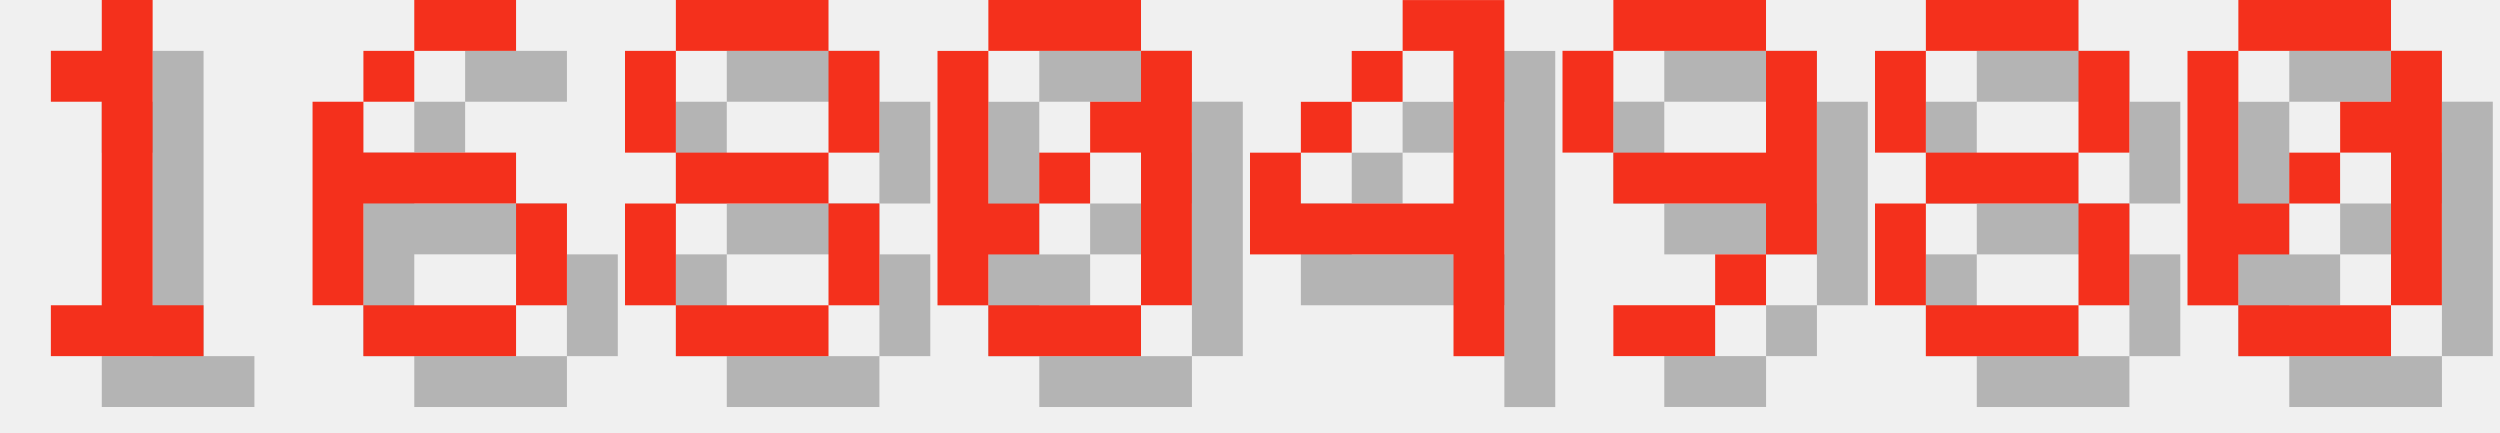
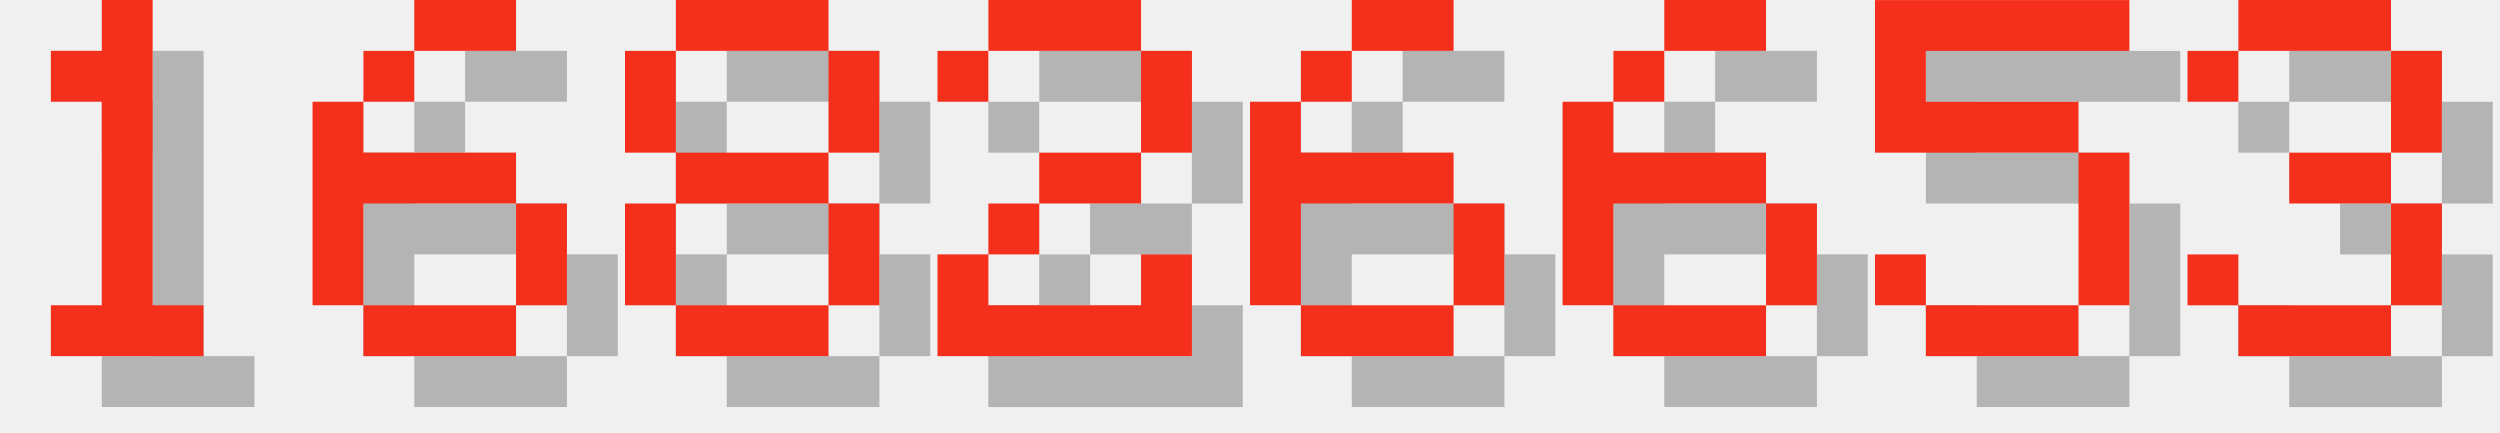
<svg xmlns="http://www.w3.org/2000/svg" version="1.1" width="208.0" height="36">
  <style>
        .text-foreground {
            fill: #F4301C;
        }
        .text-shadow {
            fill: #000000;
            fill-opacity: 0.25;
        }
    </style>
  <g class="digit" id="digit_1" transform="translate(0.0, 0), scale(4)">
    <path id="digit_1_shadow" class="text-shadow" d="m2.117 2.117v1.058h1.058v4.233h-1.058v1.058h3.175v-1.058h-1.058v-6.35h-1.058v1.058h-1.058z" fill-opacity=".5" style="paint-order:stroke fill markers" />
    <path id="digit_1_fg" class="text-foreground" d="m1.058 1.058v1.058h1.058v4.233h-1.058v1.058h3.175v-1.058h-1.058v-6.35h-1.058v1.058h-1.058z" fill="#fff" style="paint-order:stroke fill markers" />
  </g>
  <g class="digit" id="digit_6" transform="translate(26.0, 0), scale(4)">
    <path id="digit_6_shadow" class="text-shadow" d="m3.175 1.058v1.058h2.117v-1.058h-2.117zm0 1.058h-1.058v1.058h1.058v-1.058zm-1.058 1.058h-1.058v4.233h1.058v-2.117h3.175v-1.058h-3.175v-1.058zm3.175 2.117v2.117h1.058v-2.117h-1.058zm0 2.117h-3.175v1.058h3.175v-1.058z" fill-opacity=".5" style="paint-order:stroke fill markers" />
    <path id="digit_6_fg" class="text-foreground" d="m2.117 0v1.058h2.117v-1.058h-2.117zm0 1.058h-1.058v1.058h1.058v-1.058zm-1.058 1.058h-1.058v4.233h1.058v-2.117h3.175v-1.058h-3.175v-1.058zm3.175 2.117v2.117h1.058v-2.117h-1.058zm0 2.117h-3.175v1.058h3.175v-1.058z" fill="#fff" style="paint-order:stroke fill markers" />
  </g>
  <g class="digit" id="digit_8" transform="translate(52.0, 0), scale(4)">
    <path id="digit_8_shadow" class="text-shadow" d="m2.117 1.058v1.058h3.175v-1.058h-3.175zm3.175 1.058v2.117h1.058v-2.117h-1.058zm0 2.117h-3.175v1.058h3.175v-1.058zm0 1.058v2.117h1.058v-2.117h-1.058zm0 2.117h-3.175v1.058h3.175v-1.058zm-3.175 0v-2.117h-1.058v2.117h1.058zm0-3.175v-2.117h-1.058v2.117h1.058z" fill-opacity=".5" style="paint-order:stroke fill markers" />
    <path id="digit_8_fg" class="text-foreground" d="m1.058 0v1.058h3.175v-1.058h-3.175zm3.175 1.058v2.117h1.058v-2.117h-1.058zm0 2.117h-3.175v1.058h3.175v-1.058zm0 1.058v2.117h1.058v-2.117h-1.058zm0 2.117h-3.175v1.058h3.175v-1.058zm-3.175 0v-2.117h-1.058v2.117h1.058zm0-3.175v-2.117h-1.058v2.117h1.058z" fill="#fff" style="paint-order:stroke fill markers" />
  </g>
-   <g class="digit" id="digit_0" transform="translate(78.0, 0), scale(4)">
-     <path id="digit_0_shadow" class="text-shadow" d="m2.117 1.058v1.058h3.175v-1.058h-3.175zm3.175 1.058v1.058h-1.058v1.058h1.058v3.175h1.058v-5.292h-1.058zm0 5.292h-3.175v1.058h3.175v-1.058zm-3.175 0v-1.058h1.058v-1.058h-1.058v-3.175h-1.058v5.292h1.058zm1.058-2.117h1.058v-1.058h-1.058v1.058z" fill-opacity=".5" style="paint-order:stroke fill markers" />
-     <path id="digit_0_fg" class="text-foreground" d="m1.058 0v1.058h3.175v-1.058h-3.175zm3.175 1.058v1.058h-1.058v1.058h1.058v3.175h1.058v-5.292h-1.058zm0 5.292h-3.175v1.058h3.175v-1.058zm-3.175 0v-1.058h1.058v-1.058h-1.058v-3.175h-1.058v5.292h1.058zm1.058-2.117h1.058v-1.058h-1.058v1.058z" fill="#fff" style="paint-order:stroke fill markers" />
+   <g class="digit" id="digit_2" transform="translate(78.0, 0), scale(4)">
+     <path id="digit_2_shadow" class="text-shadow" d="m1.058 2.117v1.058h1.058v-1.058h3.175v2.117h-2.117v1.058h-1.058v1.058h-1.058v2.117h5.292v-2.117h-1.058v1.058h-3.175v-1.058h1.058v-1.058h2.117v-1.058h1.058v-2.117h-1.058v-1.058h-3.175v1.058h-1.058z" fill-opacity=".5" style="paint-order:stroke fill markers" />
+     <path id="digit_2_fg" class="text-foreground" d="m0 1.058v1.058h1.058v-1.058h3.175v2.117h-2.117v1.058h-1.058v1.058h-1.058v2.117h5.292v-2.117h-1.058v1.058h-3.175v-1.058h1.058v-1.058h2.117v-1.058h1.058v-2.117h-1.058v-1.058h-3.175v1.058h-1.058z" fill="#fff" style="paint-order:stroke fill markers" />
  </g>
-   <g class="digit" id="digit_4" transform="translate(104.0, 0), scale(4)">
-     <path id="digit_4_shadow" class="text-shadow" d="m4.233 1.058v1.058h1.058v3.175h-3.175v-1.058h-1.058v2.117h4.233v2.117h1.058v-7.408h-2.117zm-2.117 3.175h1.058v-1.058h-1.058v1.058zm1.058-1.058h1.058v-1.058h-1.058v1.058z" fill-opacity=".5" style="paint-order:stroke fill markers" />
-     <path id="digit_4_fg" class="text-foreground" d="m3.175 0v1.058h1.058v3.175h-3.175v-1.058h-1.058v2.117h4.233v2.117h1.058v-7.408h-2.117zm-2.117 3.175h1.058v-1.058h-1.058v1.058zm1.058-1.058h1.058v-1.058h-1.058v1.058z" fill="#fff" style="paint-order:stroke fill markers" />
+   <g class="digit" id="digit_6" transform="translate(104.0, 0), scale(4)">
+     <path id="digit_6_shadow" class="text-shadow" d="m3.175 1.058v1.058h2.117v-1.058h-2.117zm0 1.058h-1.058v1.058h1.058v-1.058zm-1.058 1.058h-1.058v4.233h1.058v-2.117h3.175v-1.058h-3.175v-1.058zm3.175 2.117v2.117h1.058v-2.117h-1.058zm0 2.117h-3.175v1.058h3.175v-1.058z" fill-opacity=".5" style="paint-order:stroke fill markers" />
+     <path id="digit_6_fg" class="text-foreground" d="m2.117 0v1.058h2.117v-1.058h-2.117zm0 1.058h-1.058v1.058h1.058v-1.058zm-1.058 1.058h-1.058v4.233h1.058v-2.117h3.175v-1.058h-3.175v-1.058zm3.175 2.117v2.117h1.058v-2.117h-1.058zm0 2.117h-3.175v1.058h3.175v-1.058z" fill="#fff" style="paint-order:stroke fill markers" />
  </g>
-   <g class="digit" id="digit_9" transform="translate(130.0, 0), scale(4)">
-     <path id="digit_9_shadow" class="text-shadow" d="m2.117 1.058v1.058h3.175v-1.058h-3.175zm3.175 1.058v2.117h-3.175v1.058h3.175v1.058h1.058v-4.233h-1.058zm0 4.233h-1.058v1.058h1.058v-1.058zm-1.058 1.058h-2.117v1.058h2.117v-1.058zm-2.117-3.175v-2.117h-1.058v2.117h1.058z" fill-opacity=".5" style="paint-order:stroke fill markers" />
-     <path id="digit_9_fg" class="text-foreground" d="m1.058 0v1.058h3.175v-1.058h-3.175zm3.175 1.058v2.117h-3.175v1.058h3.175v1.058h1.058v-4.233h-1.058zm0 4.233h-1.058v1.058h1.058v-1.058zm-1.058 1.058h-2.117v1.058h2.117v-1.058zm-2.117-3.175v-2.117h-1.058v2.117h1.058z" fill="#fff" style="paint-order:stroke fill markers" />
+   <g class="digit" id="digit_6" transform="translate(130.0, 0), scale(4)">
+     <path id="digit_6_shadow" class="text-shadow" d="m3.175 1.058v1.058h2.117v-1.058h-2.117zm0 1.058h-1.058v1.058h1.058v-1.058zm-1.058 1.058h-1.058v4.233h1.058v-2.117h3.175v-1.058h-3.175v-1.058zm3.175 2.117v2.117h1.058v-2.117h-1.058zm0 2.117h-3.175v1.058h3.175v-1.058z" fill-opacity=".5" style="paint-order:stroke fill markers" />
+     <path id="digit_6_fg" class="text-foreground" d="m2.117 0v1.058h2.117v-1.058h-2.117zm0 1.058h-1.058v1.058h1.058v-1.058zm-1.058 1.058h-1.058v4.233h1.058v-2.117h3.175v-1.058h-3.175v-1.058zm3.175 2.117v2.117h1.058v-2.117h-1.058zm0 2.117h-3.175v1.058h3.175v-1.058z" fill="#fff" style="paint-order:stroke fill markers" />
  </g>
-   <g class="digit" id="digit_8" transform="translate(156.0, 0), scale(4)">
-     <path id="digit_8_shadow" class="text-shadow" d="m2.117 1.058v1.058h3.175v-1.058h-3.175zm3.175 1.058v2.117h1.058v-2.117h-1.058zm0 2.117h-3.175v1.058h3.175v-1.058zm0 1.058v2.117h1.058v-2.117h-1.058zm0 2.117h-3.175v1.058h3.175v-1.058zm-3.175 0v-2.117h-1.058v2.117h1.058zm0-3.175v-2.117h-1.058v2.117h1.058z" fill-opacity=".5" style="paint-order:stroke fill markers" />
-     <path id="digit_8_fg" class="text-foreground" d="m1.058 0v1.058h3.175v-1.058h-3.175zm3.175 1.058v2.117h1.058v-2.117h-1.058zm0 2.117h-3.175v1.058h3.175v-1.058zm0 1.058v2.117h1.058v-2.117h-1.058zm0 2.117h-3.175v1.058h3.175v-1.058zm-3.175 0v-2.117h-1.058v2.117h1.058zm0-3.175v-2.117h-1.058v2.117h1.058z" fill="#fff" style="paint-order:stroke fill markers" />
+   <g class="digit" id="digit_5" transform="translate(156.0, 0), scale(4)">
+     <path id="digit_5_shadow" class="text-shadow" d="m1.058 1.058v3.175h4.233v3.175h-3.175v-1.058h-1.058v1.058h1.058v1.058h3.175v-1.058h1.058v-3.175h-1.058v-1.058h-3.175v-1.058h4.233v-1.058h-5.292z" fill-opacity=".5" style="paint-order:stroke fill markers" />
+     <path id="digit_5_fg" class="text-foreground" d="m0 0v3.175h4.233v3.175h-3.175v-1.058h-1.058v1.058h1.058v1.058h3.175v-1.058h1.058v-3.175h-1.058v-1.058h-3.175v-1.058h4.233v-1.058h-5.292z" fill="#fff" style="paint-order:stroke fill markers" />
  </g>
-   <g class="digit" id="digit_0" transform="translate(182.0, 0), scale(4)">
-     <path id="digit_0_shadow" class="text-shadow" d="m2.117 1.058v1.058h3.175v-1.058h-3.175zm3.175 1.058v1.058h-1.058v1.058h1.058v3.175h1.058v-5.292h-1.058zm0 5.292h-3.175v1.058h3.175v-1.058zm-3.175 0v-1.058h1.058v-1.058h-1.058v-3.175h-1.058v5.292h1.058zm1.058-2.117h1.058v-1.058h-1.058v1.058z" fill-opacity=".5" style="paint-order:stroke fill markers" />
-     <path id="digit_0_fg" class="text-foreground" d="m1.058 0v1.058h3.175v-1.058h-3.175zm3.175 1.058v1.058h-1.058v1.058h1.058v3.175h1.058v-5.292h-1.058zm0 5.292h-3.175v1.058h3.175v-1.058zm-3.175 0v-1.058h1.058v-1.058h-1.058v-3.175h-1.058v5.292h1.058zm1.058-2.117h1.058v-1.058h-1.058v1.058z" fill="#fff" style="paint-order:stroke fill markers" />
+   <g class="digit" id="digit_3" transform="translate(182.0, 0), scale(4)">
+     <path id="digit_3_shadow" class="text-shadow" d="m1.058 2.117v1.058h1.058v-1.058h3.175v2.117h-2.117v1.058h2.117v2.117h-3.175v-1.058h-1.058v1.058h1.058v1.058h3.175v-1.058h1.058v-2.117h-1.058v-1.058h1.058v-2.117h-1.058v-1.058h-3.175v1.058h-1.058z" fill-opacity=".5" style="paint-order:stroke fill markers" />
+     <path id="digit_3_fg" class="text-foreground" d="m0 1.058v1.058h1.058v-1.058h3.175v2.117h-2.117v1.058h2.117v2.117h-3.175v-1.058h-1.058v1.058h1.058v1.058h3.175v-1.058h1.058v-2.117h-1.058v-1.058h1.058v-2.117h-1.058v-1.058h-3.175v1.058h-1.058z" fill="#fff" style="paint-order:stroke fill markers" />
  </g>
</svg>
